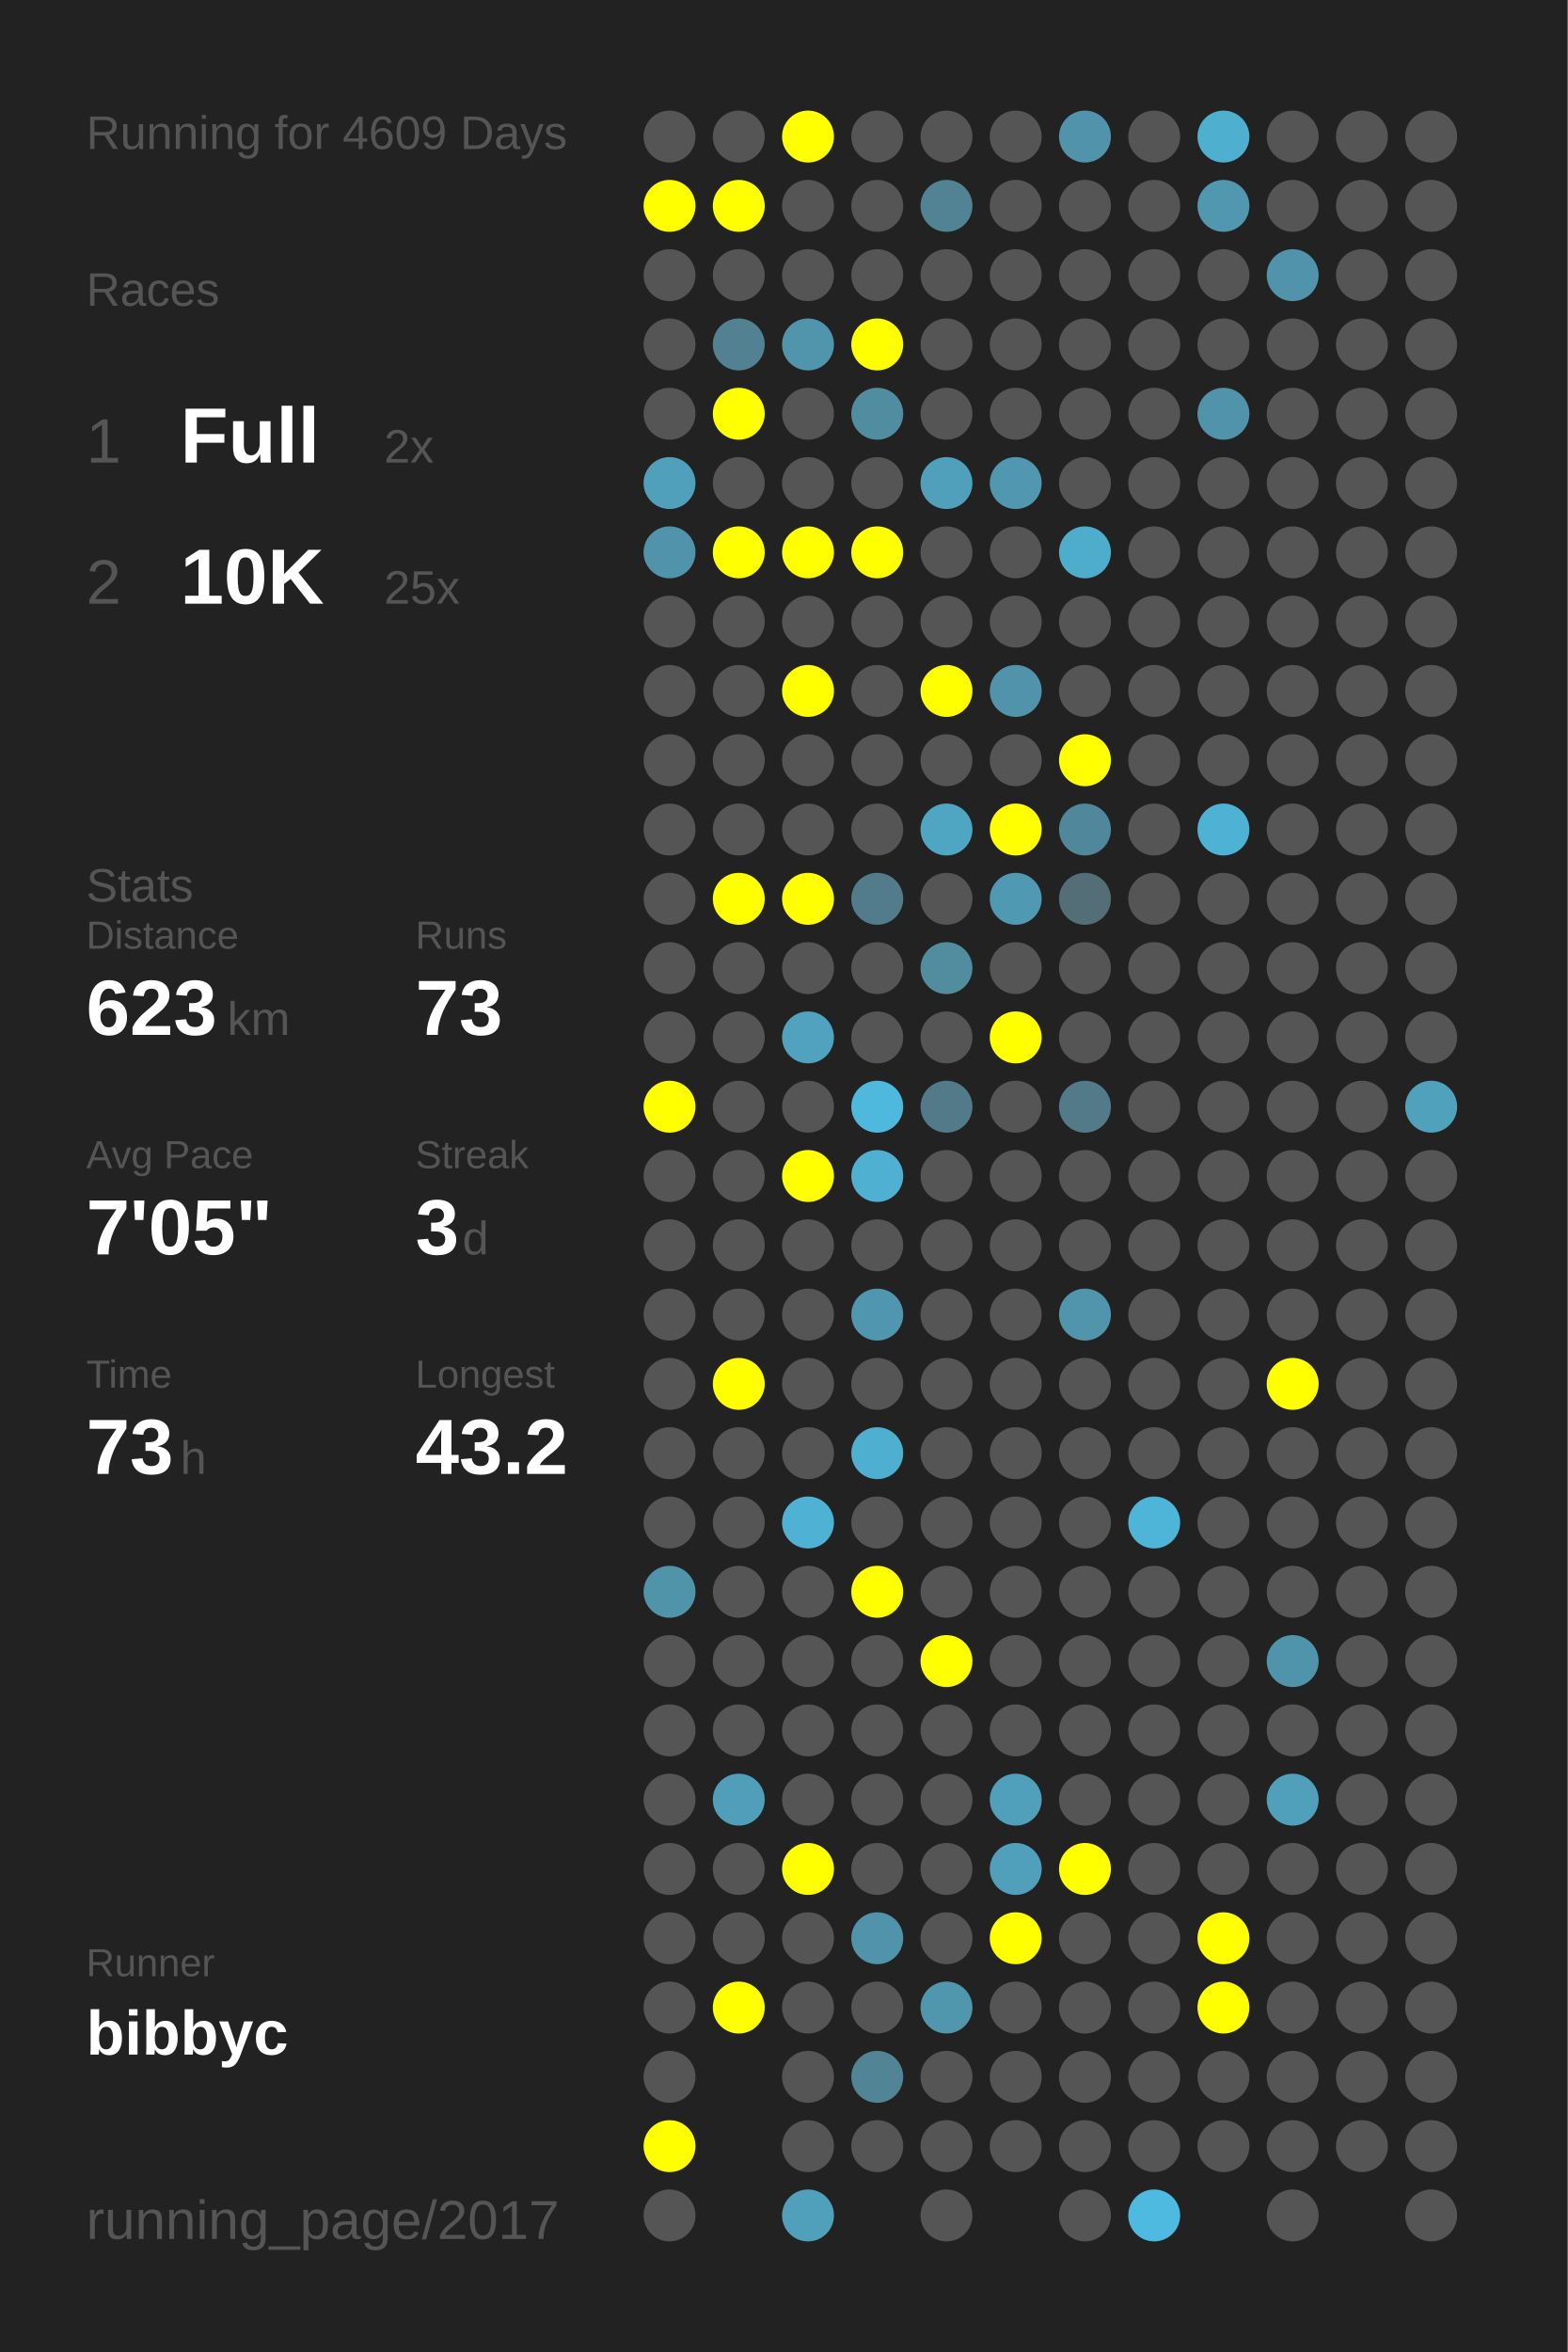
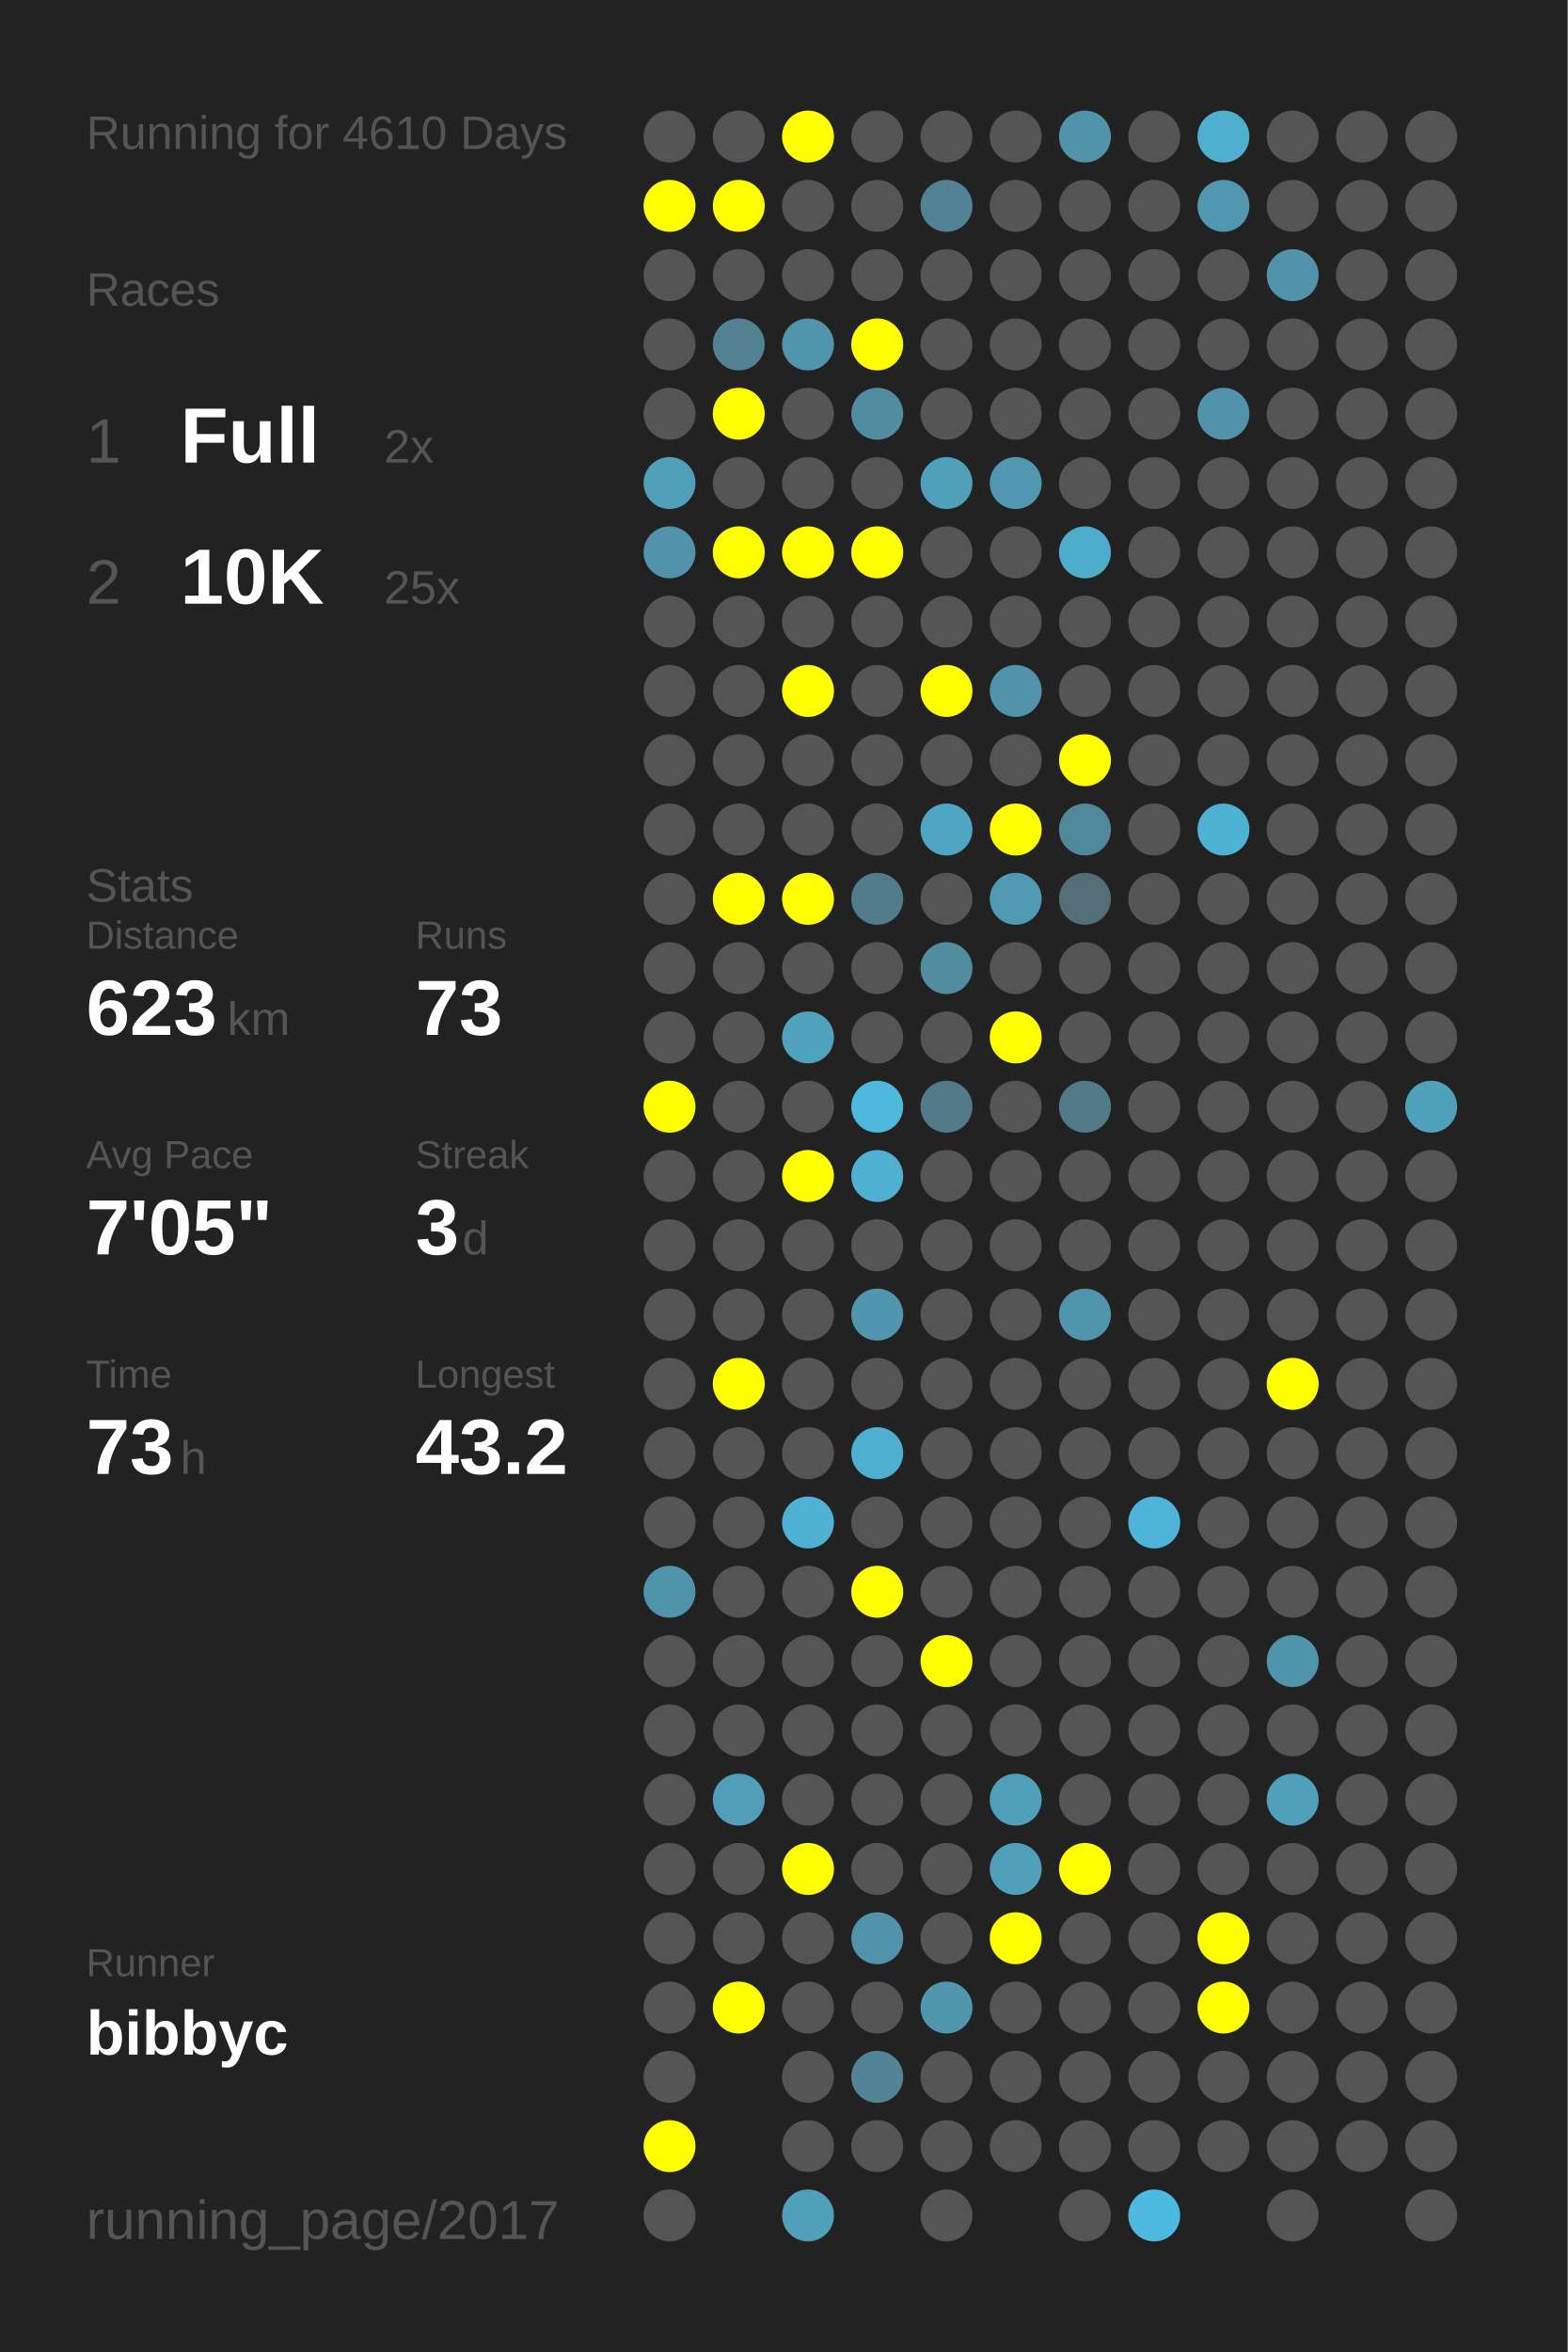
<svg xmlns="http://www.w3.org/2000/svg" baseProfile="full" height="300mm" version="1.1" viewBox="0,0,200,300" width="200mm">
  <defs />
  <rect fill="#222222" height="300" width="200" x="0" y="0" />
-   <text fill="#555555" style="font-size:6px; font-family:Arial;" x="11" y="19">Running for 4609 Days</text>
+   <text fill="#555555" style="font-size:6px; font-family:Arial;" x="11" y="19">Running for 4610 Days</text>
  <text fill="#555555" style="font-size:6px; font-family:Arial;" x="11" y="39">Races</text>
  <text fill="#555555" style="font-size:8px; font-family:Arial;" x="11" y="59">1</text>
  <text fill="#FFFFFF" style="font-size:10px; font-family:Arial; font-weight:bold;" x="23" y="59">Full</text>
  <text fill="#555555" style="font-size:6px; font-family:Arial;" x="49" y="59">2x</text>
  <text fill="#555555" style="font-size:8px; font-family:Arial;" x="11" y="77">2</text>
  <text fill="#FFFFFF" style="font-size:10px; font-family:Arial; font-weight:bold;" x="23" y="77">10K</text>
  <text fill="#555555" style="font-size:6px; font-family:Arial;" x="49" y="77">25x</text>
  <text fill="#555555" style="font-size:6px; font-family:Arial;" x="11" y="115">Stats</text>
  <text fill="#555555" style="font-size:5px; font-family:Arial;" x="11" y="121">Distance</text>
  <text fill="#FFFFFF" style="font-size:10px; font-family:Arial; font-weight:bold;" x="11" y="132">623</text>
  <text fill="#555555" style="font-size:6px; font-family:Arial;" x="29" y="132">km</text>
  <text fill="#555555" style="font-size:5px; font-family:Arial;" x="53" y="121">Runs</text>
  <text fill="#FFFFFF" style="font-size:10px; font-family:Arial; font-weight:bold;" x="53" y="132">73</text>
  <text fill="#555555" style="font-size:5px; font-family:Arial;" x="11" y="149">Avg Pace</text>
  <text fill="#FFFFFF" style="font-size:10px; font-family:Arial; font-weight:bold;" x="11" y="160">7'05"</text>
  <text fill="#555555" style="font-size:5px; font-family:Arial;" x="53" y="149">Streak</text>
  <text fill="#FFFFFF" style="font-size:10px; font-family:Arial; font-weight:bold;" x="53" y="160">3</text>
  <text fill="#555555" style="font-size:6px; font-family:Arial;" x="59" y="160">d</text>
  <text fill="#555555" style="font-size:5px; font-family:Arial;" x="11" y="177">Time</text>
  <text fill="#FFFFFF" style="font-size:10px; font-family:Arial; font-weight:bold;" x="11" y="188">73</text>
  <text fill="#555555" style="font-size:6px; font-family:Arial;" x="23" y="188">h</text>
  <text fill="#555555" style="font-size:5px; font-family:Arial;" x="53" y="177">Longest</text>
  <text fill="#FFFFFF" style="font-size:10px; font-family:Arial; font-weight:bold;" x="53" y="188">43.2</text>
  <text fill="#555555" style="font-size:5px; font-family:Arial;" x="11" y="252.065">Runner</text>
  <text fill="#FFFFFF" style="font-size:8px; font-family:Arial; font-weight:bold;" x="11" y="262.065">bibbyc</text>
  <text fill="#555555" style="font-size:7px; font-family:Arial;" x="11" y="285.581">running_page/2017</text>
  <circle cx="85.417" cy="17.419" fill="#555555" r="3.312" />
  <circle cx="85.417" cy="26.258" fill="#FFFF00" r="3.312" />
  <circle cx="85.417" cy="35.097" fill="#555555" r="3.312" />
  <circle cx="85.417" cy="43.935" fill="#555555" r="3.312" />
  <circle cx="85.417" cy="52.774" fill="#555555" r="3.312" />
  <circle cx="85.417" cy="61.613" fill="#50a0bb" r="3.312" />
  <circle cx="85.417" cy="70.452" fill="#5093aa" r="3.312" />
  <circle cx="85.417" cy="79.29" fill="#555555" r="3.312" />
  <circle cx="85.417" cy="88.129" fill="#555555" r="3.312" />
  <circle cx="85.417" cy="96.968" fill="#555555" r="3.312" />
  <circle cx="85.417" cy="105.806" fill="#555555" r="3.312" />
  <circle cx="85.417" cy="114.645" fill="#555555" r="3.312" />
  <circle cx="85.417" cy="123.484" fill="#555555" r="3.312" />
  <circle cx="85.417" cy="132.323" fill="#555555" r="3.312" />
  <circle cx="85.417" cy="141.161" fill="#FFFF00" r="3.312" />
  <circle cx="85.417" cy="150" fill="#555555" r="3.312" />
  <circle cx="85.417" cy="158.839" fill="#555555" r="3.312" />
  <circle cx="85.417" cy="167.677" fill="#555555" r="3.312" />
  <circle cx="85.417" cy="176.516" fill="#555555" r="3.312" />
  <circle cx="85.417" cy="185.355" fill="#555555" r="3.312" />
  <circle cx="85.417" cy="194.194" fill="#555555" r="3.312" />
  <circle cx="85.417" cy="203.032" fill="#5094aa" r="3.312" />
  <circle cx="85.417" cy="211.871" fill="#555555" r="3.312" />
  <circle cx="85.417" cy="220.71" fill="#555555" r="3.312" />
  <circle cx="85.417" cy="229.548" fill="#555555" r="3.312" />
  <circle cx="85.417" cy="238.387" fill="#555555" r="3.312" />
  <circle cx="85.417" cy="247.226" fill="#555555" r="3.312" />
  <circle cx="85.417" cy="256.065" fill="#555555" r="3.312" />
  <circle cx="85.417" cy="264.903" fill="#555555" r="3.312" />
  <circle cx="85.417" cy="273.742" fill="#FFFF00" r="3.312" />
  <circle cx="85.417" cy="282.581" fill="#555555" r="3.312" />
  <circle cx="94.25" cy="17.419" fill="#555555" r="3.312" />
  <circle cx="94.25" cy="26.258" fill="#FFFF00" r="3.312" />
  <circle cx="94.25" cy="35.097" fill="#555555" r="3.312" />
  <circle cx="94.25" cy="43.935" fill="#528191" r="3.312" />
  <circle cx="94.25" cy="52.774" fill="#FFFF00" r="3.312" />
  <circle cx="94.25" cy="61.613" fill="#555555" r="3.312" />
  <circle cx="94.25" cy="70.452" fill="#FFFF00" r="3.312" />
  <circle cx="94.25" cy="79.29" fill="#555555" r="3.312" />
  <circle cx="94.25" cy="88.129" fill="#555555" r="3.312" />
  <circle cx="94.25" cy="96.968" fill="#555555" r="3.312" />
  <circle cx="94.25" cy="105.806" fill="#555555" r="3.312" />
  <circle cx="94.25" cy="114.645" fill="#FFFF00" r="3.312" />
  <circle cx="94.25" cy="123.484" fill="#555555" r="3.312" />
  <circle cx="94.25" cy="132.323" fill="#555555" r="3.312" />
  <circle cx="94.25" cy="141.161" fill="#555555" r="3.312" />
  <circle cx="94.25" cy="150" fill="#555555" r="3.312" />
  <circle cx="94.25" cy="158.839" fill="#555555" r="3.312" />
  <circle cx="94.25" cy="167.677" fill="#555555" r="3.312" />
  <circle cx="94.25" cy="176.516" fill="#FFFF00" r="3.312" />
  <circle cx="94.25" cy="185.355" fill="#555555" r="3.312" />
  <circle cx="94.25" cy="194.194" fill="#555555" r="3.312" />
  <circle cx="94.25" cy="203.032" fill="#555555" r="3.312" />
  <circle cx="94.25" cy="211.871" fill="#555555" r="3.312" />
  <circle cx="94.25" cy="220.71" fill="#555555" r="3.312" />
  <circle cx="94.25" cy="229.548" fill="#509eb9" r="3.312" />
  <circle cx="94.25" cy="238.387" fill="#555555" r="3.312" />
  <circle cx="94.25" cy="247.226" fill="#555555" r="3.312" />
  <circle cx="94.25" cy="256.065" fill="#FFFF00" r="3.312" />
  <circle cx="103.083" cy="17.419" fill="#FFFF00" r="3.312" />
  <circle cx="103.083" cy="26.258" fill="#555555" r="3.312" />
  <circle cx="103.083" cy="35.097" fill="#555555" r="3.312" />
  <circle cx="103.083" cy="43.935" fill="#5095ac" r="3.312" />
  <circle cx="103.083" cy="52.774" fill="#555555" r="3.312" />
  <circle cx="103.083" cy="61.613" fill="#555555" r="3.312" />
  <circle cx="103.083" cy="70.452" fill="#FFFF00" r="3.312" />
  <circle cx="103.083" cy="79.29" fill="#555555" r="3.312" />
  <circle cx="103.083" cy="88.129" fill="#FFFF00" r="3.312" />
  <circle cx="103.083" cy="96.968" fill="#555555" r="3.312" />
  <circle cx="103.083" cy="105.806" fill="#555555" r="3.312" />
  <circle cx="103.083" cy="114.645" fill="#FFFF00" r="3.312" />
  <circle cx="103.083" cy="123.484" fill="#555555" r="3.312" />
  <circle cx="103.083" cy="132.323" fill="#50a2be" r="3.312" />
  <circle cx="103.083" cy="141.161" fill="#555555" r="3.312" />
  <circle cx="103.083" cy="150" fill="#FFFF00" r="3.312" />
  <circle cx="103.083" cy="158.839" fill="#555555" r="3.312" />
  <circle cx="103.083" cy="167.677" fill="#555555" r="3.312" />
  <circle cx="103.083" cy="176.516" fill="#555555" r="3.312" />
  <circle cx="103.083" cy="185.355" fill="#555555" r="3.312" />
  <circle cx="103.083" cy="194.194" fill="#4fb2d4" r="3.312" />
  <circle cx="103.083" cy="203.032" fill="#555555" r="3.312" />
  <circle cx="103.083" cy="211.871" fill="#555555" r="3.312" />
  <circle cx="103.083" cy="220.71" fill="#555555" r="3.312" />
  <circle cx="103.083" cy="229.548" fill="#555555" r="3.312" />
  <circle cx="103.083" cy="238.387" fill="#FFFF00" r="3.312" />
  <circle cx="103.083" cy="247.226" fill="#555555" r="3.312" />
  <circle cx="103.083" cy="256.065" fill="#555555" r="3.312" />
  <circle cx="103.083" cy="264.903" fill="#555555" r="3.312" />
  <circle cx="103.083" cy="273.742" fill="#555555" r="3.312" />
  <circle cx="103.083" cy="282.581" fill="#50a0bb" r="3.312" />
  <circle cx="111.917" cy="17.419" fill="#555555" r="3.312" />
  <circle cx="111.917" cy="26.258" fill="#555555" r="3.312" />
  <circle cx="111.917" cy="35.097" fill="#555555" r="3.312" />
  <circle cx="111.917" cy="43.935" fill="#FFFF00" r="3.312" />
  <circle cx="111.917" cy="52.774" fill="#518da1" r="3.312" />
  <circle cx="111.917" cy="61.613" fill="#555555" r="3.312" />
  <circle cx="111.917" cy="70.452" fill="#FFFF00" r="3.312" />
  <circle cx="111.917" cy="79.29" fill="#555555" r="3.312" />
  <circle cx="111.917" cy="88.129" fill="#555555" r="3.312" />
  <circle cx="111.917" cy="96.968" fill="#555555" r="3.312" />
  <circle cx="111.917" cy="105.806" fill="#555555" r="3.312" />
  <circle cx="111.917" cy="114.645" fill="#527c8b" r="3.312" />
  <circle cx="111.917" cy="123.484" fill="#555555" r="3.312" />
  <circle cx="111.917" cy="132.323" fill="#555555" r="3.312" />
  <circle cx="111.917" cy="141.161" fill="#4eb9dd" r="3.312" />
  <circle cx="111.917" cy="150" fill="#4fb0d1" r="3.312" />
  <circle cx="111.917" cy="158.839" fill="#555555" r="3.312" />
  <circle cx="111.917" cy="167.677" fill="#5096ae" r="3.312" />
  <circle cx="111.917" cy="176.516" fill="#555555" r="3.312" />
  <circle cx="111.917" cy="185.355" fill="#4fafd0" r="3.312" />
  <circle cx="111.917" cy="194.194" fill="#555555" r="3.312" />
  <circle cx="111.917" cy="203.032" fill="#FFFF00" r="3.312" />
  <circle cx="111.917" cy="211.871" fill="#555555" r="3.312" />
  <circle cx="111.917" cy="220.71" fill="#555555" r="3.312" />
  <circle cx="111.917" cy="229.548" fill="#555555" r="3.312" />
  <circle cx="111.917" cy="238.387" fill="#555555" r="3.312" />
  <circle cx="111.917" cy="247.226" fill="#5093aa" r="3.312" />
  <circle cx="111.917" cy="256.065" fill="#555555" r="3.312" />
  <circle cx="111.917" cy="264.903" fill="#518596" r="3.312" />
  <circle cx="111.917" cy="273.742" fill="#555555" r="3.312" />
  <circle cx="120.75" cy="17.419" fill="#555555" r="3.312" />
  <circle cx="120.75" cy="26.258" fill="#528394" r="3.312" />
  <circle cx="120.75" cy="35.097" fill="#555555" r="3.312" />
  <circle cx="120.75" cy="43.935" fill="#555555" r="3.312" />
  <circle cx="120.75" cy="52.774" fill="#555555" r="3.312" />
  <circle cx="120.75" cy="61.613" fill="#50a0bb" r="3.312" />
  <circle cx="120.75" cy="70.452" fill="#555555" r="3.312" />
  <circle cx="120.75" cy="79.29" fill="#555555" r="3.312" />
  <circle cx="120.75" cy="88.129" fill="#FFFF00" r="3.312" />
  <circle cx="120.75" cy="96.968" fill="#555555" r="3.312" />
  <circle cx="120.75" cy="105.806" fill="#4fa6c3" r="3.312" />
  <circle cx="120.75" cy="114.645" fill="#555555" r="3.312" />
  <circle cx="120.75" cy="123.484" fill="#518c9f" r="3.312" />
  <circle cx="120.75" cy="132.323" fill="#555555" r="3.312" />
  <circle cx="120.75" cy="141.161" fill="#527a88" r="3.312" />
  <circle cx="120.75" cy="150" fill="#555555" r="3.312" />
  <circle cx="120.75" cy="158.839" fill="#555555" r="3.312" />
  <circle cx="120.75" cy="167.677" fill="#555555" r="3.312" />
  <circle cx="120.75" cy="176.516" fill="#555555" r="3.312" />
  <circle cx="120.75" cy="185.355" fill="#555555" r="3.312" />
  <circle cx="120.75" cy="194.194" fill="#555555" r="3.312" />
  <circle cx="120.75" cy="203.032" fill="#555555" r="3.312" />
  <circle cx="120.75" cy="211.871" fill="#FFFF00" r="3.312" />
  <circle cx="120.75" cy="220.71" fill="#555555" r="3.312" />
  <circle cx="120.75" cy="229.548" fill="#555555" r="3.312" />
  <circle cx="120.75" cy="238.387" fill="#555555" r="3.312" />
  <circle cx="120.75" cy="247.226" fill="#555555" r="3.312" />
  <circle cx="120.75" cy="256.065" fill="#5097ae" r="3.312" />
  <circle cx="120.75" cy="264.903" fill="#555555" r="3.312" />
  <circle cx="120.75" cy="273.742" fill="#555555" r="3.312" />
  <circle cx="120.75" cy="282.581" fill="#555555" r="3.312" />
  <circle cx="129.583" cy="17.419" fill="#555555" r="3.312" />
  <circle cx="129.583" cy="26.258" fill="#555555" r="3.312" />
  <circle cx="129.583" cy="35.097" fill="#555555" r="3.312" />
  <circle cx="129.583" cy="43.935" fill="#555555" r="3.312" />
  <circle cx="129.583" cy="52.774" fill="#555555" r="3.312" />
  <circle cx="129.583" cy="61.613" fill="#5097af" r="3.312" />
  <circle cx="129.583" cy="70.452" fill="#555555" r="3.312" />
  <circle cx="129.583" cy="79.29" fill="#555555" r="3.312" />
  <circle cx="129.583" cy="88.129" fill="#5093aa" r="3.312" />
  <circle cx="129.583" cy="96.968" fill="#555555" r="3.312" />
  <circle cx="129.583" cy="105.806" fill="#FFFF00" r="3.312" />
  <circle cx="129.583" cy="114.645" fill="#5099b2" r="3.312" />
  <circle cx="129.583" cy="123.484" fill="#555555" r="3.312" />
  <circle cx="129.583" cy="132.323" fill="#FFFF00" r="3.312" />
  <circle cx="129.583" cy="141.161" fill="#555555" r="3.312" />
  <circle cx="129.583" cy="150" fill="#555555" r="3.312" />
  <circle cx="129.583" cy="158.839" fill="#555555" r="3.312" />
  <circle cx="129.583" cy="167.677" fill="#555555" r="3.312" />
  <circle cx="129.583" cy="176.516" fill="#555555" r="3.312" />
  <circle cx="129.583" cy="185.355" fill="#555555" r="3.312" />
  <circle cx="129.583" cy="194.194" fill="#555555" r="3.312" />
  <circle cx="129.583" cy="203.032" fill="#555555" r="3.312" />
  <circle cx="129.583" cy="211.871" fill="#555555" r="3.312" />
  <circle cx="129.583" cy="220.71" fill="#555555" r="3.312" />
  <circle cx="129.583" cy="229.548" fill="#50a0bb" r="3.312" />
  <circle cx="129.583" cy="238.387" fill="#50a0bb" r="3.312" />
  <circle cx="129.583" cy="247.226" fill="#FFFF00" r="3.312" />
  <circle cx="129.583" cy="256.065" fill="#555555" r="3.312" />
  <circle cx="129.583" cy="264.903" fill="#555555" r="3.312" />
  <circle cx="129.583" cy="273.742" fill="#555555" r="3.312" />
  <circle cx="138.417" cy="17.419" fill="#5093aa" r="3.312" />
  <circle cx="138.417" cy="26.258" fill="#555555" r="3.312" />
  <circle cx="138.417" cy="35.097" fill="#555555" r="3.312" />
  <circle cx="138.417" cy="43.935" fill="#555555" r="3.312" />
  <circle cx="138.417" cy="52.774" fill="#555555" r="3.312" />
  <circle cx="138.417" cy="61.613" fill="#555555" r="3.312" />
  <circle cx="138.417" cy="70.452" fill="#4fadcc" r="3.312" />
  <circle cx="138.417" cy="79.29" fill="#555555" r="3.312" />
  <circle cx="138.417" cy="88.129" fill="#555555" r="3.312" />
  <circle cx="138.417" cy="96.968" fill="#FFFF00" r="3.312" />
  <circle cx="138.417" cy="105.806" fill="#51879a" r="3.312" />
  <circle cx="138.417" cy="114.645" fill="#536e77" r="3.312" />
  <circle cx="138.417" cy="123.484" fill="#555555" r="3.312" />
  <circle cx="138.417" cy="132.323" fill="#555555" r="3.312" />
  <circle cx="138.417" cy="141.161" fill="#527a88" r="3.312" />
  <circle cx="138.417" cy="150" fill="#555555" r="3.312" />
  <circle cx="138.417" cy="158.839" fill="#555555" r="3.312" />
  <circle cx="138.417" cy="167.677" fill="#5095ac" r="3.312" />
  <circle cx="138.417" cy="176.516" fill="#555555" r="3.312" />
  <circle cx="138.417" cy="185.355" fill="#555555" r="3.312" />
  <circle cx="138.417" cy="194.194" fill="#555555" r="3.312" />
  <circle cx="138.417" cy="203.032" fill="#555555" r="3.312" />
  <circle cx="138.417" cy="211.871" fill="#555555" r="3.312" />
  <circle cx="138.417" cy="220.71" fill="#555555" r="3.312" />
  <circle cx="138.417" cy="229.548" fill="#555555" r="3.312" />
  <circle cx="138.417" cy="238.387" fill="#FFFF00" r="3.312" />
  <circle cx="138.417" cy="247.226" fill="#555555" r="3.312" />
  <circle cx="138.417" cy="256.065" fill="#555555" r="3.312" />
  <circle cx="138.417" cy="264.903" fill="#555555" r="3.312" />
  <circle cx="138.417" cy="273.742" fill="#555555" r="3.312" />
  <circle cx="138.417" cy="282.581" fill="#555555" r="3.312" />
  <circle cx="147.25" cy="17.419" fill="#555555" r="3.312" />
  <circle cx="147.25" cy="26.258" fill="#555555" r="3.312" />
  <circle cx="147.25" cy="35.097" fill="#555555" r="3.312" />
  <circle cx="147.25" cy="43.935" fill="#555555" r="3.312" />
  <circle cx="147.25" cy="52.774" fill="#555555" r="3.312" />
  <circle cx="147.25" cy="61.613" fill="#555555" r="3.312" />
  <circle cx="147.25" cy="70.452" fill="#555555" r="3.312" />
  <circle cx="147.25" cy="79.29" fill="#555555" r="3.312" />
  <circle cx="147.25" cy="88.129" fill="#555555" r="3.312" />
  <circle cx="147.25" cy="96.968" fill="#555555" r="3.312" />
  <circle cx="147.25" cy="105.806" fill="#555555" r="3.312" />
  <circle cx="147.25" cy="114.645" fill="#555555" r="3.312" />
  <circle cx="147.25" cy="123.484" fill="#555555" r="3.312" />
  <circle cx="147.25" cy="132.323" fill="#555555" r="3.312" />
  <circle cx="147.25" cy="141.161" fill="#555555" r="3.312" />
  <circle cx="147.25" cy="150" fill="#555555" r="3.312" />
  <circle cx="147.25" cy="158.839" fill="#555555" r="3.312" />
  <circle cx="147.25" cy="167.677" fill="#555555" r="3.312" />
  <circle cx="147.25" cy="176.516" fill="#555555" r="3.312" />
  <circle cx="147.25" cy="185.355" fill="#555555" r="3.312" />
  <circle cx="147.25" cy="194.194" fill="#4eb5d8" r="3.312" />
  <circle cx="147.25" cy="203.032" fill="#555555" r="3.312" />
  <circle cx="147.25" cy="211.871" fill="#555555" r="3.312" />
  <circle cx="147.25" cy="220.71" fill="#555555" r="3.312" />
  <circle cx="147.25" cy="229.548" fill="#555555" r="3.312" />
  <circle cx="147.25" cy="238.387" fill="#555555" r="3.312" />
  <circle cx="147.25" cy="247.226" fill="#555555" r="3.312" />
  <circle cx="147.25" cy="256.065" fill="#555555" r="3.312" />
  <circle cx="147.25" cy="264.903" fill="#555555" r="3.312" />
  <circle cx="147.25" cy="273.742" fill="#555555" r="3.312" />
  <circle cx="147.25" cy="282.581" fill="#4ebadf" r="3.312" />
  <circle cx="156.083" cy="17.419" fill="#4fafcf" r="3.312" />
  <circle cx="156.083" cy="26.258" fill="#5097af" r="3.312" />
  <circle cx="156.083" cy="35.097" fill="#555555" r="3.312" />
  <circle cx="156.083" cy="43.935" fill="#555555" r="3.312" />
  <circle cx="156.083" cy="52.774" fill="#5093aa" r="3.312" />
  <circle cx="156.083" cy="61.613" fill="#555555" r="3.312" />
  <circle cx="156.083" cy="70.452" fill="#555555" r="3.312" />
  <circle cx="156.083" cy="79.29" fill="#555555" r="3.312" />
  <circle cx="156.083" cy="88.129" fill="#555555" r="3.312" />
  <circle cx="156.083" cy="96.968" fill="#555555" r="3.312" />
  <circle cx="156.083" cy="105.806" fill="#4eb2d4" r="3.312" />
  <circle cx="156.083" cy="114.645" fill="#555555" r="3.312" />
  <circle cx="156.083" cy="123.484" fill="#555555" r="3.312" />
  <circle cx="156.083" cy="132.323" fill="#555555" r="3.312" />
  <circle cx="156.083" cy="141.161" fill="#555555" r="3.312" />
  <circle cx="156.083" cy="150" fill="#555555" r="3.312" />
  <circle cx="156.083" cy="158.839" fill="#555555" r="3.312" />
  <circle cx="156.083" cy="167.677" fill="#555555" r="3.312" />
  <circle cx="156.083" cy="176.516" fill="#555555" r="3.312" />
  <circle cx="156.083" cy="185.355" fill="#555555" r="3.312" />
  <circle cx="156.083" cy="194.194" fill="#555555" r="3.312" />
  <circle cx="156.083" cy="203.032" fill="#555555" r="3.312" />
  <circle cx="156.083" cy="211.871" fill="#555555" r="3.312" />
  <circle cx="156.083" cy="220.71" fill="#555555" r="3.312" />
  <circle cx="156.083" cy="229.548" fill="#555555" r="3.312" />
  <circle cx="156.083" cy="238.387" fill="#555555" r="3.312" />
  <circle cx="156.083" cy="247.226" fill="#FFFF00" r="3.312" />
  <circle cx="156.083" cy="256.065" fill="#FFFF00" r="3.312" />
  <circle cx="156.083" cy="264.903" fill="#555555" r="3.312" />
  <circle cx="156.083" cy="273.742" fill="#555555" r="3.312" />
  <circle cx="164.917" cy="17.419" fill="#555555" r="3.312" />
  <circle cx="164.917" cy="26.258" fill="#555555" r="3.312" />
  <circle cx="164.917" cy="35.097" fill="#5093aa" r="3.312" />
  <circle cx="164.917" cy="43.935" fill="#555555" r="3.312" />
  <circle cx="164.917" cy="52.774" fill="#555555" r="3.312" />
  <circle cx="164.917" cy="61.613" fill="#555555" r="3.312" />
  <circle cx="164.917" cy="70.452" fill="#555555" r="3.312" />
  <circle cx="164.917" cy="79.29" fill="#555555" r="3.312" />
  <circle cx="164.917" cy="88.129" fill="#555555" r="3.312" />
  <circle cx="164.917" cy="96.968" fill="#555555" r="3.312" />
  <circle cx="164.917" cy="105.806" fill="#555555" r="3.312" />
  <circle cx="164.917" cy="114.645" fill="#555555" r="3.312" />
  <circle cx="164.917" cy="123.484" fill="#555555" r="3.312" />
  <circle cx="164.917" cy="132.323" fill="#555555" r="3.312" />
  <circle cx="164.917" cy="141.161" fill="#555555" r="3.312" />
  <circle cx="164.917" cy="150" fill="#555555" r="3.312" />
  <circle cx="164.917" cy="158.839" fill="#555555" r="3.312" />
  <circle cx="164.917" cy="167.677" fill="#555555" r="3.312" />
  <circle cx="164.917" cy="176.516" fill="#FFFF00" r="3.312" />
  <circle cx="164.917" cy="185.355" fill="#555555" r="3.312" />
  <circle cx="164.917" cy="194.194" fill="#555555" r="3.312" />
  <circle cx="164.917" cy="203.032" fill="#555555" r="3.312" />
  <circle cx="164.917" cy="211.871" fill="#5094ab" r="3.312" />
  <circle cx="164.917" cy="220.71" fill="#555555" r="3.312" />
  <circle cx="164.917" cy="229.548" fill="#50a0bc" r="3.312" />
  <circle cx="164.917" cy="238.387" fill="#555555" r="3.312" />
  <circle cx="164.917" cy="247.226" fill="#555555" r="3.312" />
  <circle cx="164.917" cy="256.065" fill="#555555" r="3.312" />
  <circle cx="164.917" cy="264.903" fill="#555555" r="3.312" />
  <circle cx="164.917" cy="273.742" fill="#555555" r="3.312" />
  <circle cx="164.917" cy="282.581" fill="#555555" r="3.312" />
  <circle cx="173.75" cy="17.419" fill="#555555" r="3.312" />
  <circle cx="173.75" cy="26.258" fill="#555555" r="3.312" />
  <circle cx="173.75" cy="35.097" fill="#555555" r="3.312" />
  <circle cx="173.75" cy="43.935" fill="#555555" r="3.312" />
  <circle cx="173.75" cy="52.774" fill="#555555" r="3.312" />
  <circle cx="173.75" cy="61.613" fill="#555555" r="3.312" />
  <circle cx="173.75" cy="70.452" fill="#555555" r="3.312" />
  <circle cx="173.75" cy="79.29" fill="#555555" r="3.312" />
  <circle cx="173.75" cy="88.129" fill="#555555" r="3.312" />
  <circle cx="173.75" cy="96.968" fill="#555555" r="3.312" />
  <circle cx="173.75" cy="105.806" fill="#555555" r="3.312" />
  <circle cx="173.75" cy="114.645" fill="#555555" r="3.312" />
  <circle cx="173.75" cy="123.484" fill="#555555" r="3.312" />
  <circle cx="173.75" cy="132.323" fill="#555555" r="3.312" />
  <circle cx="173.75" cy="141.161" fill="#555555" r="3.312" />
  <circle cx="173.75" cy="150" fill="#555555" r="3.312" />
  <circle cx="173.75" cy="158.839" fill="#555555" r="3.312" />
  <circle cx="173.75" cy="167.677" fill="#555555" r="3.312" />
  <circle cx="173.75" cy="176.516" fill="#555555" r="3.312" />
  <circle cx="173.75" cy="185.355" fill="#555555" r="3.312" />
  <circle cx="173.75" cy="194.194" fill="#555555" r="3.312" />
  <circle cx="173.75" cy="203.032" fill="#555555" r="3.312" />
  <circle cx="173.75" cy="211.871" fill="#555555" r="3.312" />
  <circle cx="173.75" cy="220.71" fill="#555555" r="3.312" />
  <circle cx="173.75" cy="229.548" fill="#555555" r="3.312" />
  <circle cx="173.75" cy="238.387" fill="#555555" r="3.312" />
  <circle cx="173.75" cy="247.226" fill="#555555" r="3.312" />
  <circle cx="173.75" cy="256.065" fill="#555555" r="3.312" />
  <circle cx="173.75" cy="264.903" fill="#555555" r="3.312" />
  <circle cx="173.75" cy="273.742" fill="#555555" r="3.312" />
  <circle cx="182.583" cy="17.419" fill="#555555" r="3.312" />
  <circle cx="182.583" cy="26.258" fill="#555555" r="3.312" />
  <circle cx="182.583" cy="35.097" fill="#555555" r="3.312" />
  <circle cx="182.583" cy="43.935" fill="#555555" r="3.312" />
  <circle cx="182.583" cy="52.774" fill="#555555" r="3.312" />
  <circle cx="182.583" cy="61.613" fill="#555555" r="3.312" />
  <circle cx="182.583" cy="70.452" fill="#555555" r="3.312" />
  <circle cx="182.583" cy="79.29" fill="#555555" r="3.312" />
  <circle cx="182.583" cy="88.129" fill="#555555" r="3.312" />
  <circle cx="182.583" cy="96.968" fill="#555555" r="3.312" />
  <circle cx="182.583" cy="105.806" fill="#555555" r="3.312" />
  <circle cx="182.583" cy="114.645" fill="#555555" r="3.312" />
  <circle cx="182.583" cy="123.484" fill="#555555" r="3.312" />
  <circle cx="182.583" cy="132.323" fill="#555555" r="3.312" />
  <circle cx="182.583" cy="141.161" fill="#50a1bc" r="3.312" />
  <circle cx="182.583" cy="150" fill="#555555" r="3.312" />
  <circle cx="182.583" cy="158.839" fill="#555555" r="3.312" />
  <circle cx="182.583" cy="167.677" fill="#555555" r="3.312" />
  <circle cx="182.583" cy="176.516" fill="#555555" r="3.312" />
  <circle cx="182.583" cy="185.355" fill="#555555" r="3.312" />
  <circle cx="182.583" cy="194.194" fill="#555555" r="3.312" />
  <circle cx="182.583" cy="203.032" fill="#555555" r="3.312" />
  <circle cx="182.583" cy="211.871" fill="#555555" r="3.312" />
  <circle cx="182.583" cy="220.71" fill="#555555" r="3.312" />
  <circle cx="182.583" cy="229.548" fill="#555555" r="3.312" />
  <circle cx="182.583" cy="238.387" fill="#555555" r="3.312" />
  <circle cx="182.583" cy="247.226" fill="#555555" r="3.312" />
  <circle cx="182.583" cy="256.065" fill="#555555" r="3.312" />
  <circle cx="182.583" cy="264.903" fill="#555555" r="3.312" />
  <circle cx="182.583" cy="273.742" fill="#555555" r="3.312" />
  <circle cx="182.583" cy="282.581" fill="#555555" r="3.312" />
</svg>
